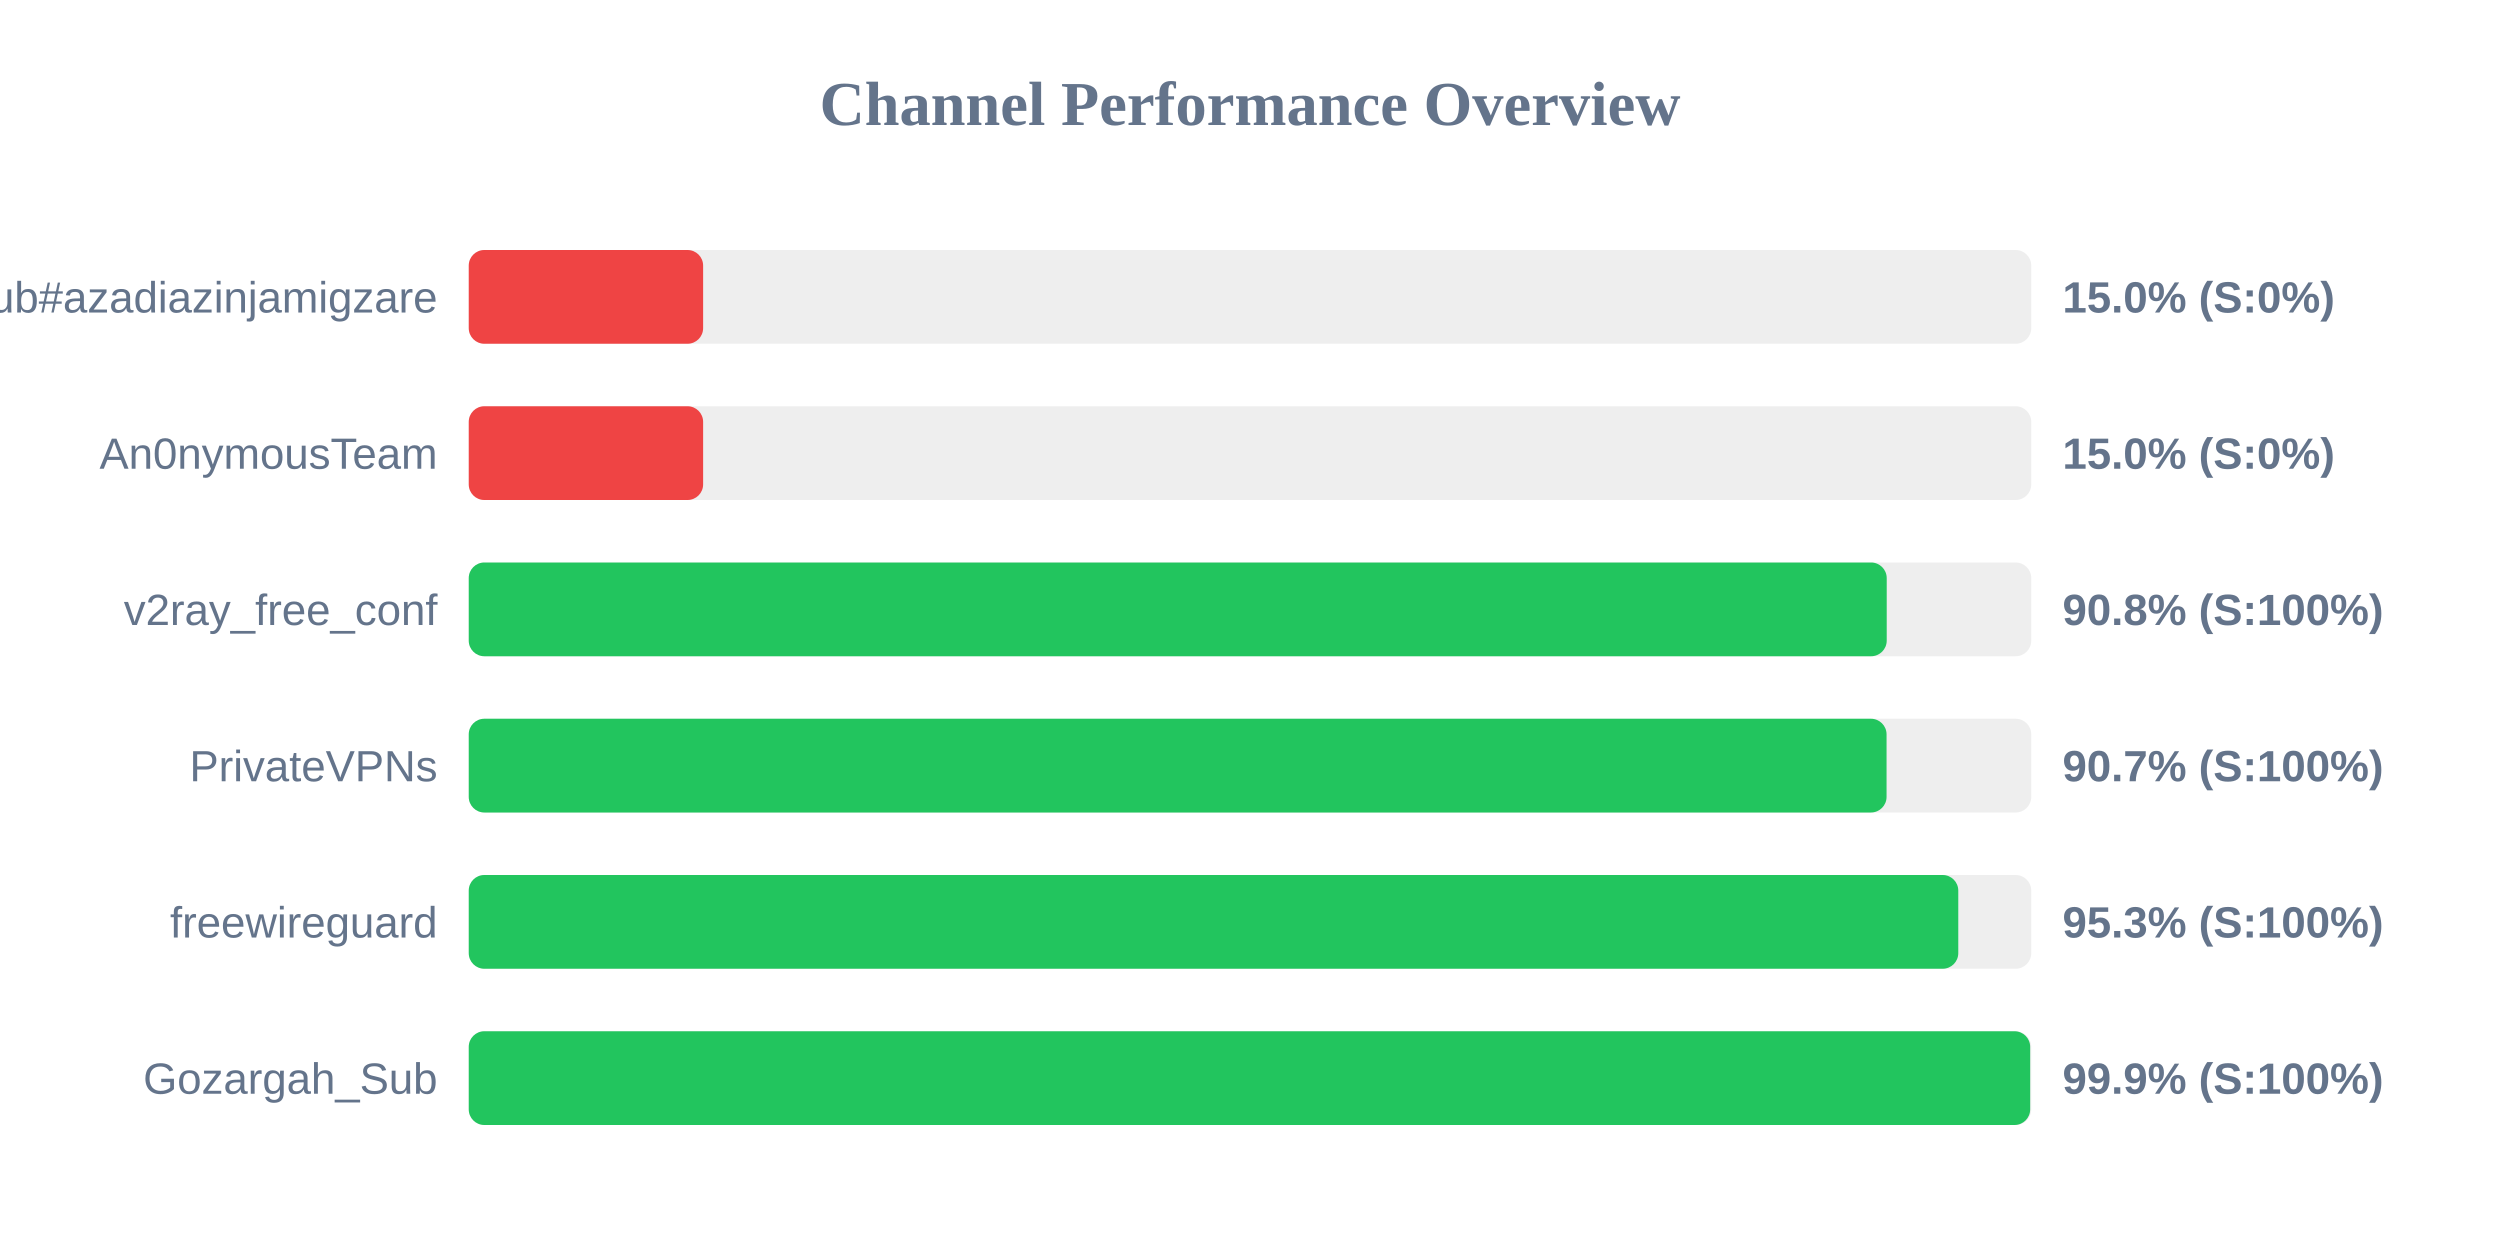
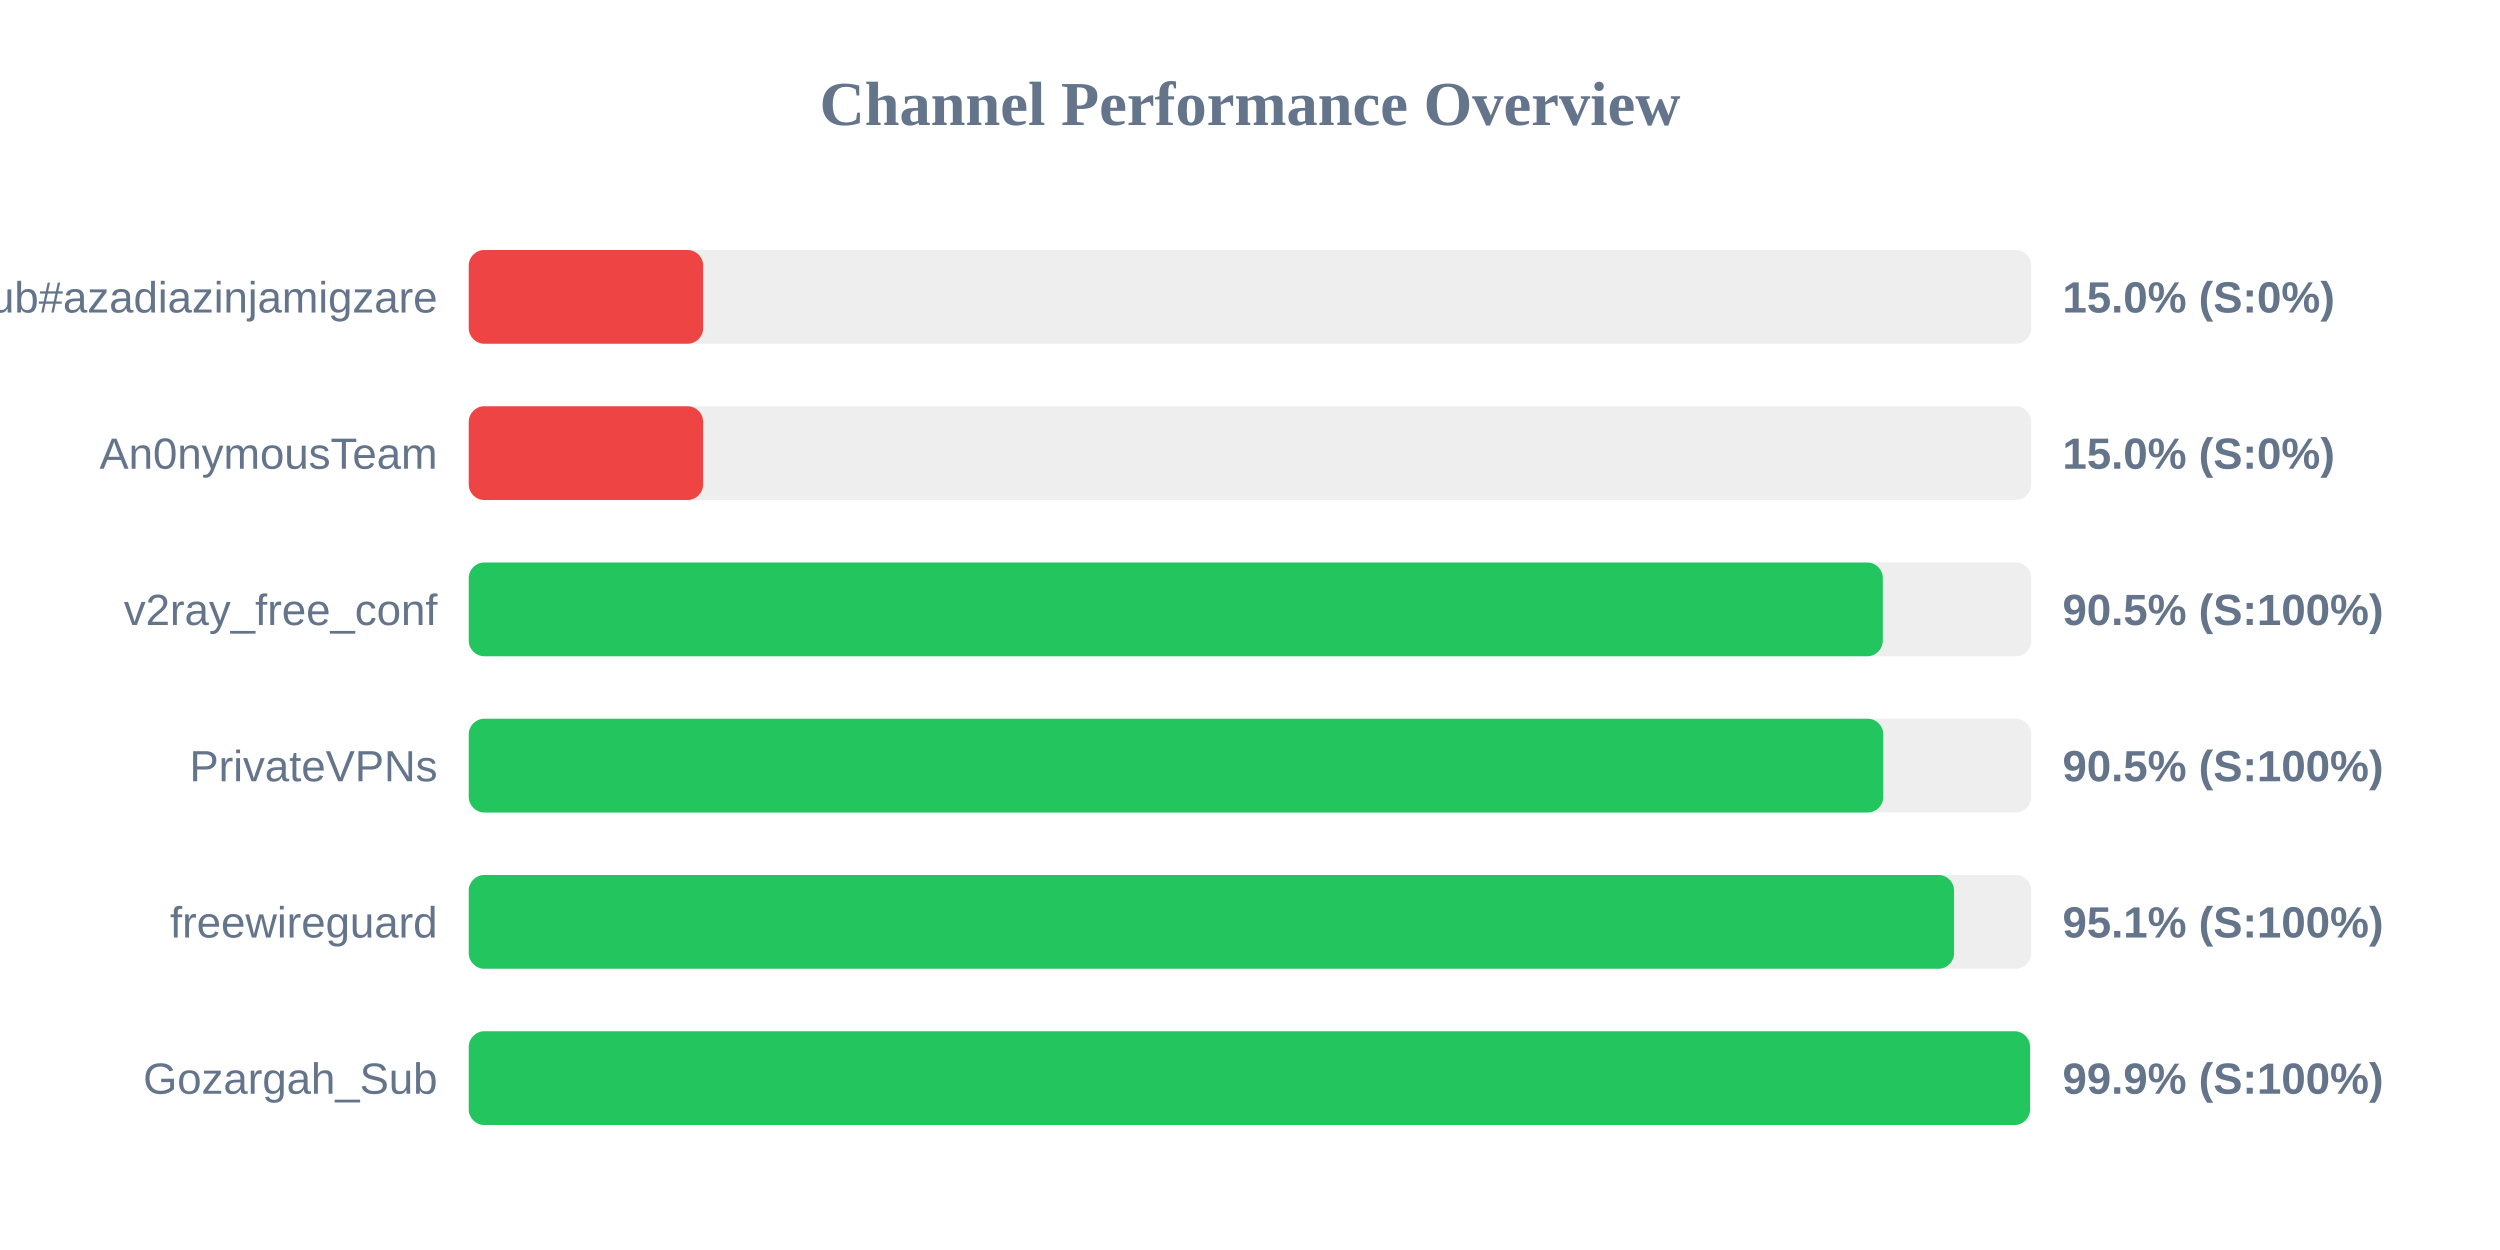
<svg xmlns="http://www.w3.org/2000/svg" width="800" height="400" version="1.1">
  <style>
        .row { font: 14px Arial; fill: #64748b; }
        .score { font: bold 14px Arial; fill: #64748b; }
    </style>
  <text x="400" y="40" text-anchor="middle" font-size="20px" font-weight="bold" fill="#64748b">Channel Performance Overview</text>
  <rect x="150" y="80" width="500" height="30" fill="#eee" rx="5" />
  <rect x="150" y="80" width="75.0" height="30" fill="#ef4444" rx="5" />
  <text x="140" y="100" text-anchor="end" class="row">Sub#azadiazinjamigzare</text>
  <text x="660" y="100" text-anchor="start" class="score">15.0% (S:0%)</text>
  <rect x="150" y="130" width="500" height="30" fill="#eee" rx="5" />
  <rect x="150" y="130" width="75.0" height="30" fill="#ef4444" rx="5" />
  <text x="140" y="150" text-anchor="end" class="row">An0nymousTeam</text>
  <text x="660" y="150" text-anchor="start" class="score">15.0% (S:0%)</text>
  <rect x="150" y="180" width="500" height="30" fill="#eee" rx="5" />
-   <rect x="150" y="180" width="453.75" height="30" fill="#22c55e" rx="5" />
+   <rect x="150" y="180" width="452.5" height="30" fill="#22c55e" rx="5" />
  <text x="140" y="200" text-anchor="end" class="row">v2ray_free_conf</text>
-   <text x="660" y="200" text-anchor="start" class="score">90.8% (S:100%)</text>
+   <text x="660" y="200" text-anchor="start" class="score">90.5% (S:100%)</text>
  <rect x="150" y="230" width="500" height="30" fill="#eee" rx="5" />
-   <rect x="150" y="230" width="453.7" height="30" fill="#22c55e" rx="5" />
+   <rect x="150" y="230" width="452.65" height="30" fill="#22c55e" rx="5" />
  <text x="140" y="250" text-anchor="end" class="row">PrivateVPNs</text>
-   <text x="660" y="250" text-anchor="start" class="score">90.7% (S:100%)</text>
+   <text x="660" y="250" text-anchor="start" class="score">90.5% (S:100%)</text>
  <rect x="150" y="280" width="500" height="30" fill="#eee" rx="5" />
-   <rect x="150" y="280" width="476.65" height="30" fill="#22c55e" rx="5" />
+   <rect x="150" y="280" width="475.3" height="30" fill="#22c55e" rx="5" />
  <text x="140" y="300" text-anchor="end" class="row">freewireguard</text>
-   <text x="660" y="300" text-anchor="start" class="score">95.3% (S:100%)</text>
+   <text x="660" y="300" text-anchor="start" class="score">95.1% (S:100%)</text>
  <rect x="150" y="330" width="500" height="30" fill="#eee" rx="5" />
-   <rect x="150" y="330" width="499.65" height="30" fill="#22c55e" rx="5" />
+   <rect x="150" y="330" width="499.6" height="30" fill="#22c55e" rx="5" />
  <text x="140" y="350" text-anchor="end" class="row">Gozargah_Sub</text>
  <text x="660" y="350" text-anchor="start" class="score">99.9% (S:100%)</text>
</svg>
